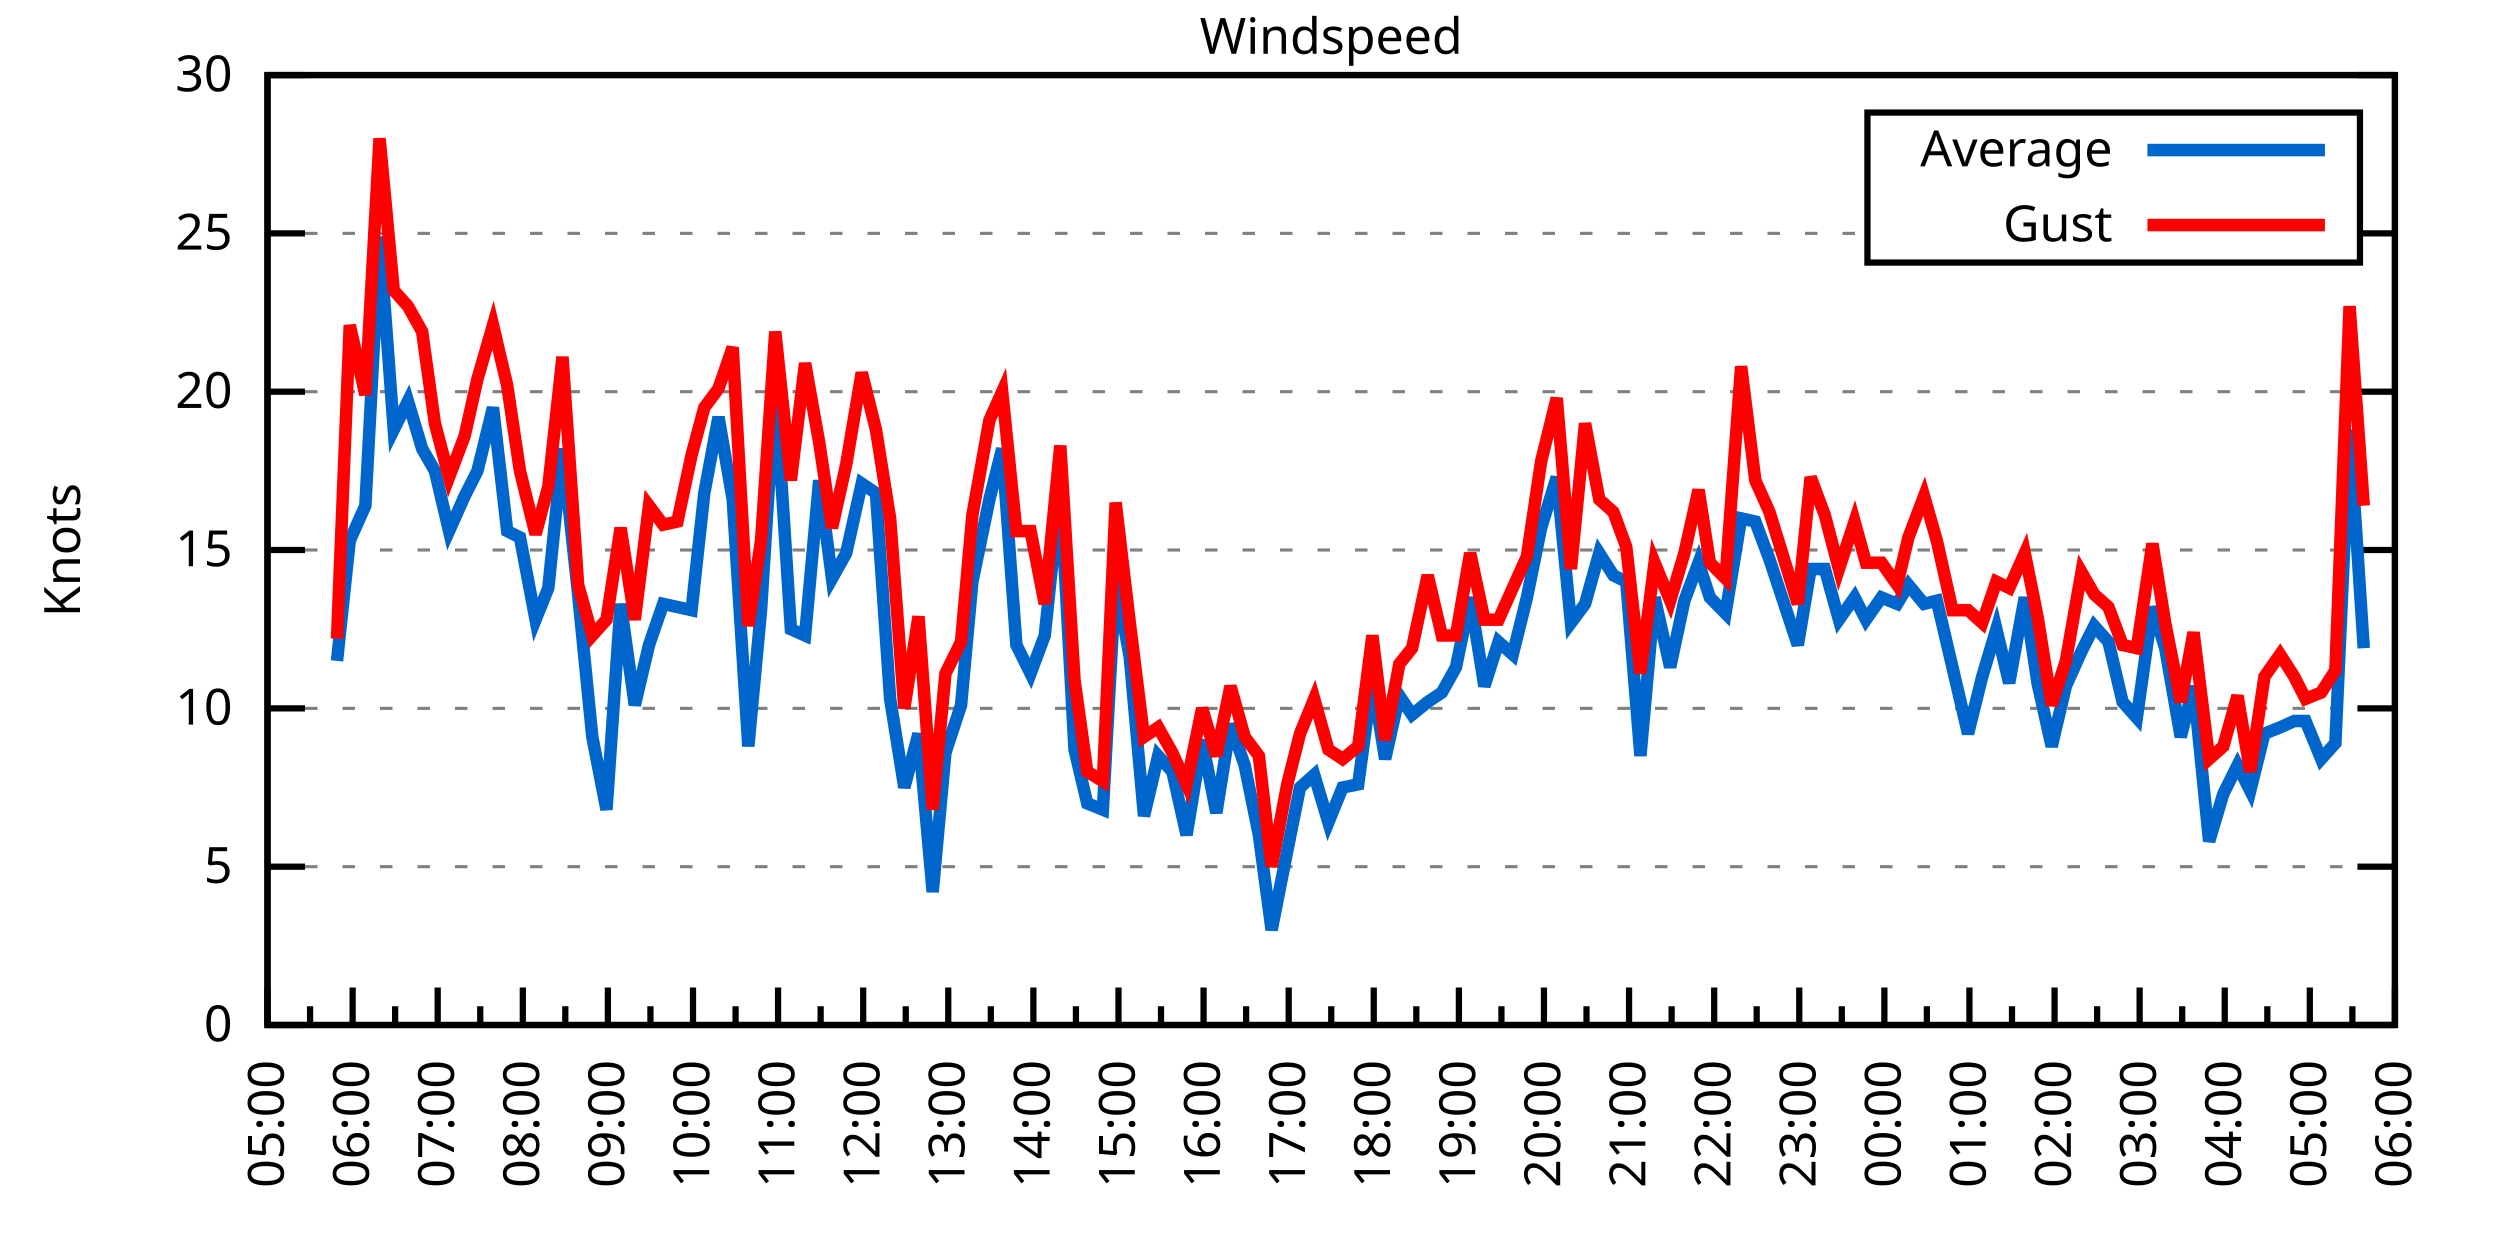
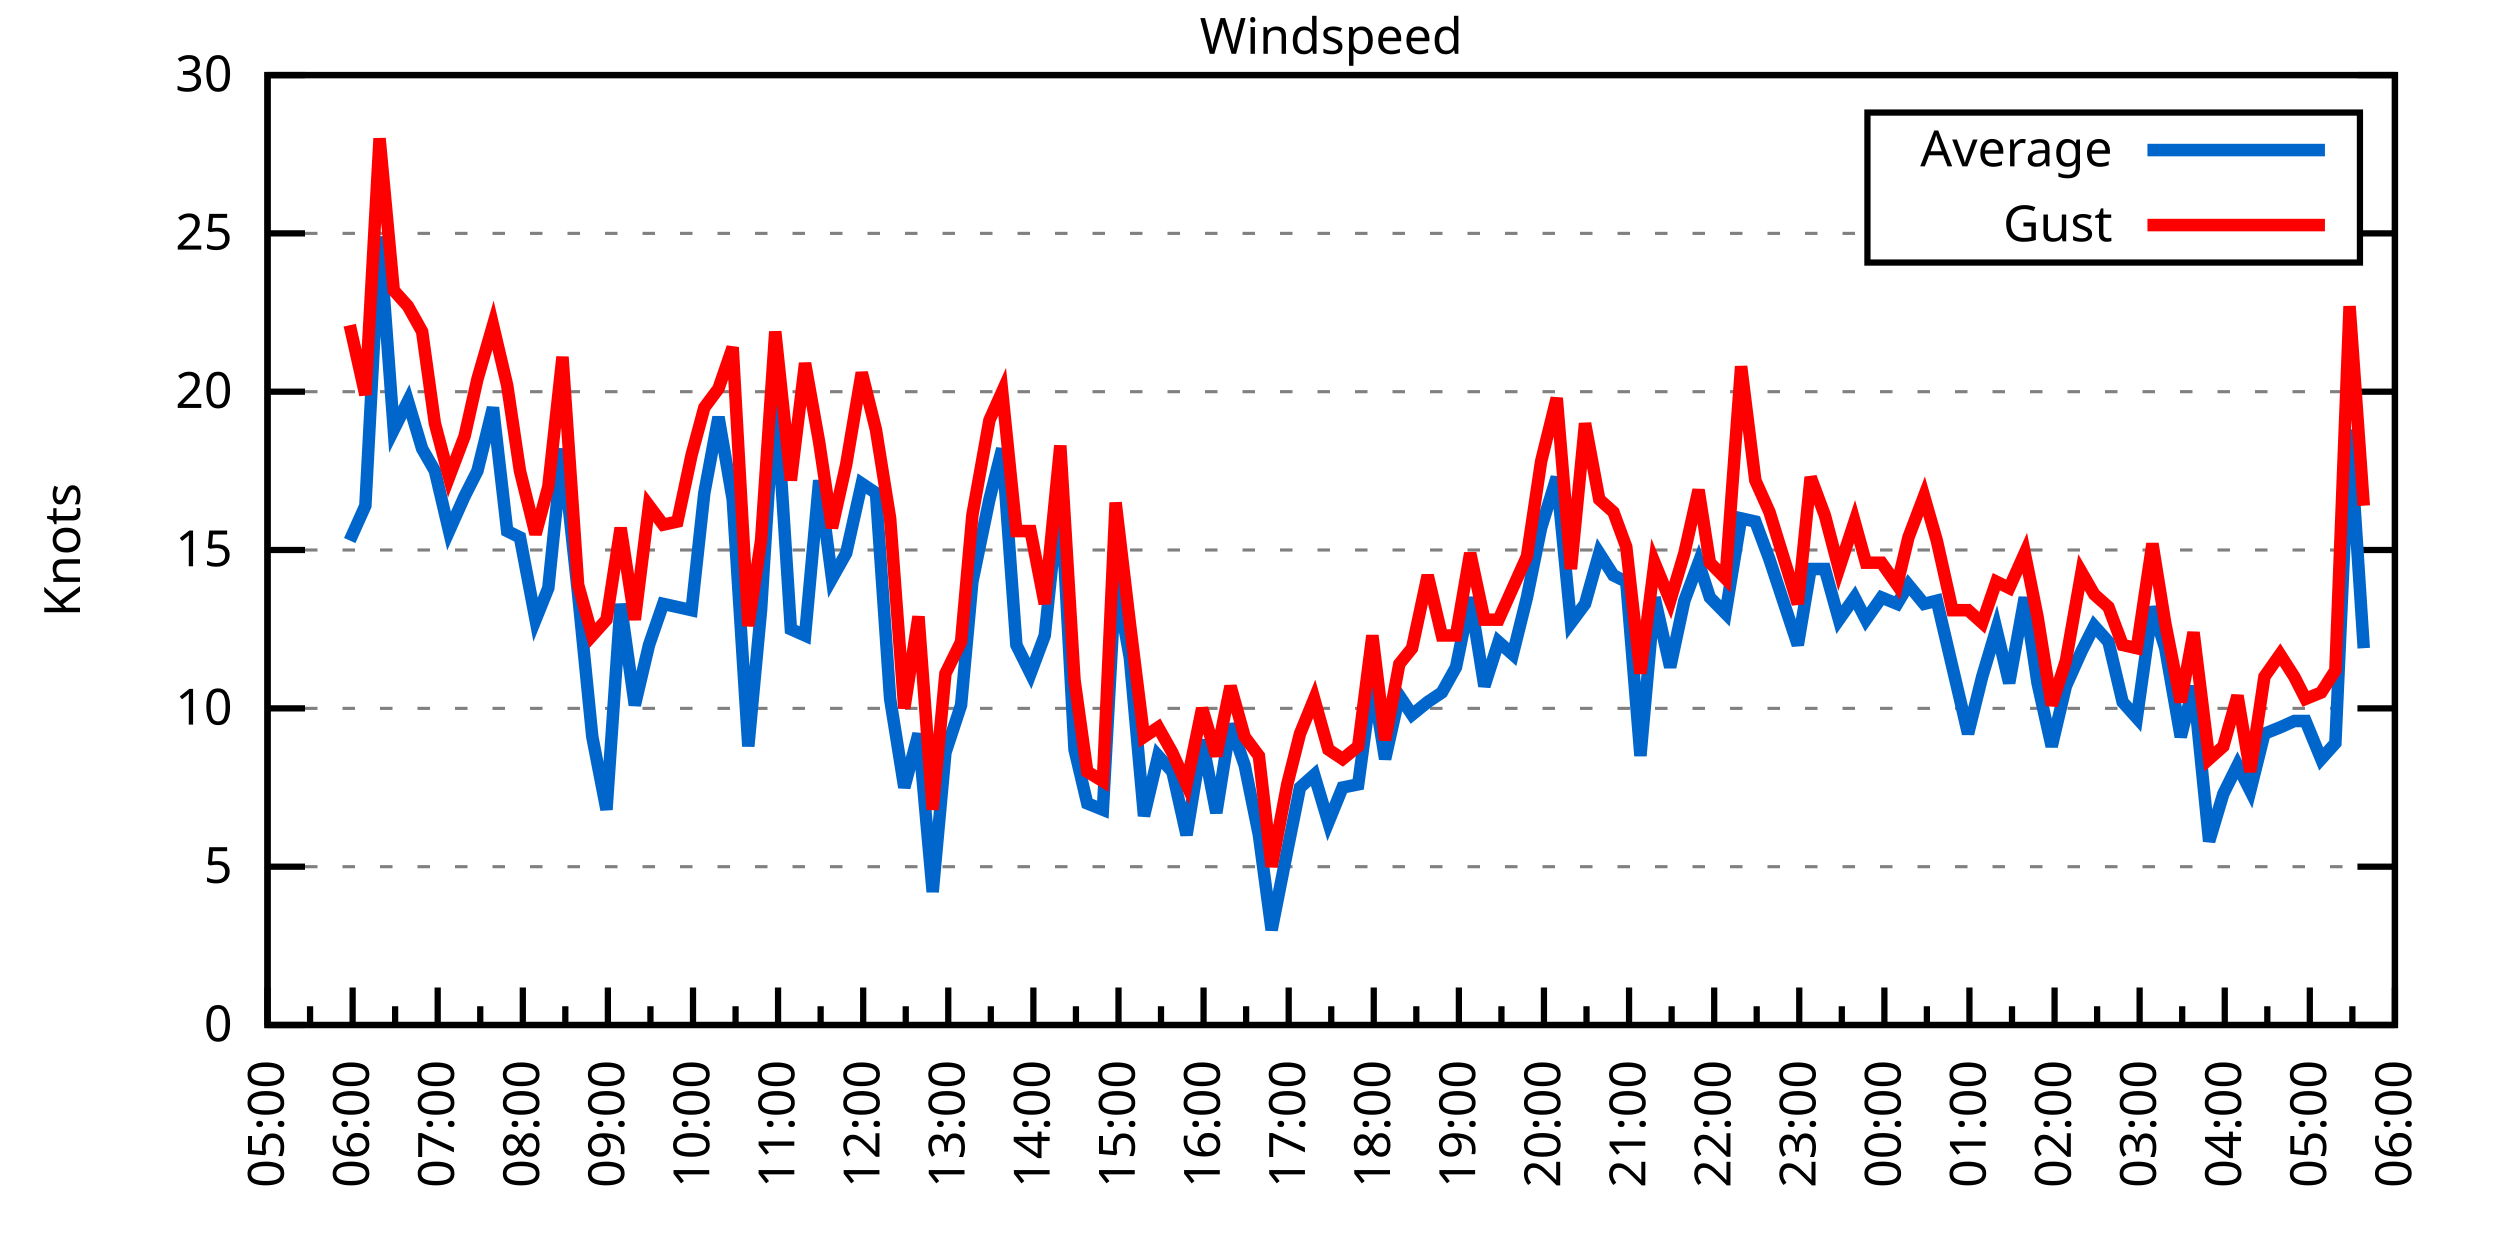
<svg xmlns="http://www.w3.org/2000/svg" xmlns:xlink="http://www.w3.org/1999/xlink" width="400" height="200" viewBox="0 0 400 200">
  <g id="gnuplot_canvas">
    <rect x="0" y="0" width="400" height="200" fill="none" />
    <defs>
      <circle id="gpDot" r="0.5" stroke-width="0.5" stroke="currentColor" />
      <path id="gpPt0" stroke-width="0.333" stroke="currentColor" d="M-1,0 h2 M0,-1 v2" />
      <path id="gpPt1" stroke-width="0.333" stroke="currentColor" d="M-1,-1 L1,1 M1,-1 L-1,1" />
      <path id="gpPt2" stroke-width="0.333" stroke="currentColor" d="M-1,0 L1,0 M0,-1 L0,1 M-1,-1 L1,1 M-1,1 L1,-1" />
      <rect id="gpPt3" stroke-width="0.333" stroke="currentColor" x="-1" y="-1" width="2" height="2" />
      <rect id="gpPt4" stroke-width="0.333" stroke="currentColor" fill="currentColor" x="-1" y="-1" width="2" height="2" />
      <circle id="gpPt5" stroke-width="0.333" stroke="currentColor" cx="0" cy="0" r="1" />
      <use xlink:href="#gpPt5" id="gpPt6" fill="currentColor" stroke="none" />
      <path id="gpPt7" stroke-width="0.333" stroke="currentColor" d="M0,-1.33 L-1.33,0.67 L1.33,0.67 z" />
      <use xlink:href="#gpPt7" id="gpPt8" fill="currentColor" stroke="none" />
      <use xlink:href="#gpPt7" id="gpPt9" stroke="currentColor" transform="rotate(180)" />
      <use xlink:href="#gpPt9" id="gpPt10" fill="currentColor" stroke="none" />
      <use xlink:href="#gpPt3" id="gpPt11" stroke="currentColor" transform="rotate(45)" />
      <use xlink:href="#gpPt11" id="gpPt12" fill="currentColor" stroke="none" />
      <path id="gpPt13" stroke-width="0.333" stroke="currentColor" d="M0,1.330 L1.265,0.411 L0.782,-1.067 L-0.782,-1.076 L-1.265,0.411 z" />
      <use xlink:href="#gpPt13" id="gpPt14" fill="currentColor" stroke="none" />
      <filter id="textbox" filterUnits="objectBoundingBox" x="0" y="0" height="1" width="1">
        <feFlood flood-color="white" flood-opacity="1" result="bgnd" />
        <feComposite in="SourceGraphic" in2="bgnd" operator="atop" />
      </filter>
      <filter id="greybox" filterUnits="objectBoundingBox" x="0" y="0" height="1" width="1">
        <feFlood flood-color="lightgrey" flood-opacity="1" result="grey" />
        <feComposite in="SourceGraphic" in2="grey" operator="atop" />
      </filter>
    </defs>
    <g fill="none" color="white" stroke="currentColor" stroke-width="1.00" stroke-linecap="butt" stroke-linejoin="miter">
</g>
    <g fill="none" color="black" stroke="currentColor" stroke-width="1.00" stroke-linecap="butt" stroke-linejoin="miter">
      <g stroke="none" shape-rendering="crispEdges">
        <polygon fill="rgb(255, 255, 255)" points="42.80,164.00 383.18,164.00 383.18,12.02 42.80,12.02 " />
      </g>
    </g>
    <g fill="none" color="black" stroke="currentColor" stroke-width="1.00" stroke-linecap="butt" stroke-linejoin="miter">
</g>
    <g fill="none" color="black" stroke="black" stroke-width="0.50" stroke-linecap="butt" stroke-linejoin="miter">
</g>
    <g fill="none" color="gray" stroke="currentColor" stroke-width="0.50" stroke-linecap="butt" stroke-linejoin="miter">
      <path stroke="gray" stroke-dasharray="2,4" class="gridline" d="M42.80,164.00 L383.19,164.00  " />
    </g>
    <g fill="none" color="gray" stroke="gray" stroke-width="1.00" stroke-linecap="butt" stroke-linejoin="miter">
</g>
    <g fill="none" color="black" stroke="currentColor" stroke-width="1.00" stroke-linecap="butt" stroke-linejoin="miter">
      <path stroke="black" d="M42.80,164.00 L48.80,164.00 M383.19,164.00 L377.19,164.00  " />
      <g transform="translate(37.20,166.60)" stroke="none" fill="black" font-family="Sans" font-size="8.00" text-anchor="end">
        <text>
          <tspan font-family="Sans"> 0</tspan>
        </text>
      </g>
    </g>
    <g fill="none" color="black" stroke="currentColor" stroke-width="1.00" stroke-linecap="butt" stroke-linejoin="miter">
</g>
    <g fill="none" color="black" stroke="black" stroke-width="0.50" stroke-linecap="butt" stroke-linejoin="miter">
</g>
    <g fill="none" color="gray" stroke="currentColor" stroke-width="0.50" stroke-linecap="butt" stroke-linejoin="miter">
      <path stroke="gray" stroke-dasharray="2,4" class="gridline" d="M42.80,138.67 L383.19,138.67  " />
    </g>
    <g fill="none" color="gray" stroke="gray" stroke-width="1.00" stroke-linecap="butt" stroke-linejoin="miter">
</g>
    <g fill="none" color="black" stroke="currentColor" stroke-width="1.00" stroke-linecap="butt" stroke-linejoin="miter">
      <path stroke="black" d="M42.80,138.67 L48.80,138.67 M383.19,138.67 L377.19,138.67  " />
      <g transform="translate(37.20,141.27)" stroke="none" fill="black" font-family="Sans" font-size="8.00" text-anchor="end">
        <text>
          <tspan font-family="Sans"> 5</tspan>
        </text>
      </g>
    </g>
    <g fill="none" color="black" stroke="currentColor" stroke-width="1.00" stroke-linecap="butt" stroke-linejoin="miter">
</g>
    <g fill="none" color="black" stroke="black" stroke-width="0.50" stroke-linecap="butt" stroke-linejoin="miter">
</g>
    <g fill="none" color="gray" stroke="currentColor" stroke-width="0.50" stroke-linecap="butt" stroke-linejoin="miter">
      <path stroke="gray" stroke-dasharray="2,4" class="gridline" d="M42.80,113.34 L383.19,113.34  " />
    </g>
    <g fill="none" color="gray" stroke="gray" stroke-width="1.00" stroke-linecap="butt" stroke-linejoin="miter">
</g>
    <g fill="none" color="black" stroke="currentColor" stroke-width="1.00" stroke-linecap="butt" stroke-linejoin="miter">
      <path stroke="black" d="M42.80,113.34 L48.80,113.34 M383.19,113.34 L377.19,113.34  " />
      <g transform="translate(37.20,115.94)" stroke="none" fill="black" font-family="Sans" font-size="8.00" text-anchor="end">
        <text>
          <tspan font-family="Sans"> 10</tspan>
        </text>
      </g>
    </g>
    <g fill="none" color="black" stroke="currentColor" stroke-width="1.00" stroke-linecap="butt" stroke-linejoin="miter">
</g>
    <g fill="none" color="black" stroke="black" stroke-width="0.50" stroke-linecap="butt" stroke-linejoin="miter">
</g>
    <g fill="none" color="gray" stroke="currentColor" stroke-width="0.50" stroke-linecap="butt" stroke-linejoin="miter">
      <path stroke="gray" stroke-dasharray="2,4" class="gridline" d="M42.80,88.00 L383.19,88.00  " />
    </g>
    <g fill="none" color="gray" stroke="gray" stroke-width="1.00" stroke-linecap="butt" stroke-linejoin="miter">
</g>
    <g fill="none" color="black" stroke="currentColor" stroke-width="1.00" stroke-linecap="butt" stroke-linejoin="miter">
      <path stroke="black" d="M42.80,88.00 L48.80,88.00 M383.19,88.00 L377.19,88.00  " />
      <g transform="translate(37.20,90.60)" stroke="none" fill="black" font-family="Sans" font-size="8.00" text-anchor="end">
        <text>
          <tspan font-family="Sans"> 15</tspan>
        </text>
      </g>
    </g>
    <g fill="none" color="black" stroke="currentColor" stroke-width="1.00" stroke-linecap="butt" stroke-linejoin="miter">
</g>
    <g fill="none" color="black" stroke="black" stroke-width="0.50" stroke-linecap="butt" stroke-linejoin="miter">
</g>
    <g fill="none" color="gray" stroke="currentColor" stroke-width="0.50" stroke-linecap="butt" stroke-linejoin="miter">
      <path stroke="gray" stroke-dasharray="2,4" class="gridline" d="M42.80,62.67 L383.19,62.67  " />
    </g>
    <g fill="none" color="gray" stroke="gray" stroke-width="1.00" stroke-linecap="butt" stroke-linejoin="miter">
</g>
    <g fill="none" color="black" stroke="currentColor" stroke-width="1.00" stroke-linecap="butt" stroke-linejoin="miter">
      <path stroke="black" d="M42.80,62.67 L48.80,62.67 M383.19,62.67 L377.19,62.67  " />
      <g transform="translate(37.20,65.27)" stroke="none" fill="black" font-family="Sans" font-size="8.00" text-anchor="end">
        <text>
          <tspan font-family="Sans"> 20</tspan>
        </text>
      </g>
    </g>
    <g fill="none" color="black" stroke="currentColor" stroke-width="1.00" stroke-linecap="butt" stroke-linejoin="miter">
</g>
    <g fill="none" color="black" stroke="black" stroke-width="0.50" stroke-linecap="butt" stroke-linejoin="miter">
</g>
    <g fill="none" color="gray" stroke="currentColor" stroke-width="0.50" stroke-linecap="butt" stroke-linejoin="miter">
      <path stroke="gray" stroke-dasharray="2,4" class="gridline" d="M42.80,37.34 L298.79,37.34 M377.59,37.34 L383.19,37.34  " />
    </g>
    <g fill="none" color="gray" stroke="gray" stroke-width="1.00" stroke-linecap="butt" stroke-linejoin="miter">
</g>
    <g fill="none" color="black" stroke="currentColor" stroke-width="1.00" stroke-linecap="butt" stroke-linejoin="miter">
      <path stroke="black" d="M42.80,37.34 L48.80,37.34 M383.19,37.34 L377.19,37.34  " />
      <g transform="translate(37.20,39.94)" stroke="none" fill="black" font-family="Sans" font-size="8.00" text-anchor="end">
        <text>
          <tspan font-family="Sans"> 25</tspan>
        </text>
      </g>
    </g>
    <g fill="none" color="black" stroke="currentColor" stroke-width="1.00" stroke-linecap="butt" stroke-linejoin="miter">
</g>
    <g fill="none" color="black" stroke="black" stroke-width="0.50" stroke-linecap="butt" stroke-linejoin="miter">
</g>
    <g fill="none" color="gray" stroke="currentColor" stroke-width="0.50" stroke-linecap="butt" stroke-linejoin="miter">
      <path stroke="gray" stroke-dasharray="2,4" class="gridline" d="M42.80,12.01 L383.19,12.01  " />
    </g>
    <g fill="none" color="gray" stroke="gray" stroke-width="1.00" stroke-linecap="butt" stroke-linejoin="miter">
</g>
    <g fill="none" color="black" stroke="currentColor" stroke-width="1.00" stroke-linecap="butt" stroke-linejoin="miter">
      <path stroke="black" d="M42.80,12.01 L48.80,12.01 M383.19,12.01 L377.19,12.01  " />
      <g transform="translate(37.20,14.61)" stroke="none" fill="black" font-family="Sans" font-size="8.00" text-anchor="end">
        <text>
          <tspan font-family="Sans"> 30</tspan>
        </text>
      </g>
    </g>
    <g fill="none" color="black" stroke="currentColor" stroke-width="1.00" stroke-linecap="butt" stroke-linejoin="miter">
      <path stroke="black" d="M42.80,164.00 L42.80,158.00  " />
      <g transform="translate(45.40,169.60) rotate(270)" stroke="none" fill="black" font-family="Sans" font-size="8.00" text-anchor="end">
        <text>
          <tspan font-family="Sans">05:00</tspan>
        </text>
      </g>
    </g>
    <g fill="none" color="black" stroke="currentColor" stroke-width="1.00" stroke-linecap="butt" stroke-linejoin="miter">
      <path stroke="black" d="M49.61,164.00 L49.61,161.00 M56.42,164.00 L56.42,158.00  " />
      <g transform="translate(59.02,169.60) rotate(270)" stroke="none" fill="black" font-family="Sans" font-size="8.00" text-anchor="end">
        <text>
          <tspan font-family="Sans">06:00</tspan>
        </text>
      </g>
    </g>
    <g fill="none" color="black" stroke="currentColor" stroke-width="1.00" stroke-linecap="butt" stroke-linejoin="miter">
      <path stroke="black" d="M63.22,164.00 L63.22,161.00 M70.03,164.00 L70.03,158.00  " />
      <g transform="translate(72.63,169.60) rotate(270)" stroke="none" fill="black" font-family="Sans" font-size="8.00" text-anchor="end">
        <text>
          <tspan font-family="Sans">07:00</tspan>
        </text>
      </g>
    </g>
    <g fill="none" color="black" stroke="currentColor" stroke-width="1.00" stroke-linecap="butt" stroke-linejoin="miter">
      <path stroke="black" d="M76.84,164.00 L76.84,161.00 M83.65,164.00 L83.65,158.00  " />
      <g transform="translate(86.25,169.60) rotate(270)" stroke="none" fill="black" font-family="Sans" font-size="8.00" text-anchor="end">
        <text>
          <tspan font-family="Sans">08:00</tspan>
        </text>
      </g>
    </g>
    <g fill="none" color="black" stroke="currentColor" stroke-width="1.00" stroke-linecap="butt" stroke-linejoin="miter">
      <path stroke="black" d="M90.45,164.00 L90.45,161.00 M97.26,164.00 L97.26,158.00  " />
      <g transform="translate(99.86,169.60) rotate(270)" stroke="none" fill="black" font-family="Sans" font-size="8.00" text-anchor="end">
        <text>
          <tspan font-family="Sans">09:00</tspan>
        </text>
      </g>
    </g>
    <g fill="none" color="black" stroke="currentColor" stroke-width="1.00" stroke-linecap="butt" stroke-linejoin="miter">
      <path stroke="black" d="M104.07,164.00 L104.07,161.00 M110.88,164.00 L110.88,158.00  " />
      <g transform="translate(113.48,169.60) rotate(270)" stroke="none" fill="black" font-family="Sans" font-size="8.00" text-anchor="end">
        <text>
          <tspan font-family="Sans">10:00</tspan>
        </text>
      </g>
    </g>
    <g fill="none" color="black" stroke="currentColor" stroke-width="1.00" stroke-linecap="butt" stroke-linejoin="miter">
      <path stroke="black" d="M117.69,164.00 L117.69,161.00 M124.49,164.00 L124.49,158.00  " />
      <g transform="translate(127.09,169.60) rotate(270)" stroke="none" fill="black" font-family="Sans" font-size="8.00" text-anchor="end">
        <text>
          <tspan font-family="Sans">11:00</tspan>
        </text>
      </g>
    </g>
    <g fill="none" color="black" stroke="currentColor" stroke-width="1.00" stroke-linecap="butt" stroke-linejoin="miter">
      <path stroke="black" d="M131.30,164.00 L131.30,161.00 M138.11,164.00 L138.11,158.00  " />
      <g transform="translate(140.71,169.60) rotate(270)" stroke="none" fill="black" font-family="Sans" font-size="8.00" text-anchor="end">
        <text>
          <tspan font-family="Sans">12:00</tspan>
        </text>
      </g>
    </g>
    <g fill="none" color="black" stroke="currentColor" stroke-width="1.00" stroke-linecap="butt" stroke-linejoin="miter">
      <path stroke="black" d="M144.92,164.00 L144.92,161.00 M151.72,164.00 L151.72,158.00  " />
      <g transform="translate(154.32,169.60) rotate(270)" stroke="none" fill="black" font-family="Sans" font-size="8.00" text-anchor="end">
        <text>
          <tspan font-family="Sans">13:00</tspan>
        </text>
      </g>
    </g>
    <g fill="none" color="black" stroke="currentColor" stroke-width="1.00" stroke-linecap="butt" stroke-linejoin="miter">
      <path stroke="black" d="M158.53,164.00 L158.53,161.00 M165.34,164.00 L165.34,158.00  " />
      <g transform="translate(167.94,169.60) rotate(270)" stroke="none" fill="black" font-family="Sans" font-size="8.00" text-anchor="end">
        <text>
          <tspan font-family="Sans">14:00</tspan>
        </text>
      </g>
    </g>
    <g fill="none" color="black" stroke="currentColor" stroke-width="1.00" stroke-linecap="butt" stroke-linejoin="miter">
      <path stroke="black" d="M172.15,164.00 L172.15,161.00 M178.96,164.00 L178.96,158.00  " />
      <g transform="translate(181.56,169.60) rotate(270)" stroke="none" fill="black" font-family="Sans" font-size="8.00" text-anchor="end">
        <text>
          <tspan font-family="Sans">15:00</tspan>
        </text>
      </g>
    </g>
    <g fill="none" color="black" stroke="currentColor" stroke-width="1.00" stroke-linecap="butt" stroke-linejoin="miter">
      <path stroke="black" d="M185.76,164.00 L185.76,161.00 M192.57,164.00 L192.57,158.00  " />
      <g transform="translate(195.17,169.60) rotate(270)" stroke="none" fill="black" font-family="Sans" font-size="8.00" text-anchor="end">
        <text>
          <tspan font-family="Sans">16:00</tspan>
        </text>
      </g>
    </g>
    <g fill="none" color="black" stroke="currentColor" stroke-width="1.00" stroke-linecap="butt" stroke-linejoin="miter">
      <path stroke="black" d="M199.38,164.00 L199.38,161.00 M206.19,164.00 L206.19,158.00  " />
      <g transform="translate(208.79,169.60) rotate(270)" stroke="none" fill="black" font-family="Sans" font-size="8.00" text-anchor="end">
        <text>
          <tspan font-family="Sans">17:00</tspan>
        </text>
      </g>
    </g>
    <g fill="none" color="black" stroke="currentColor" stroke-width="1.00" stroke-linecap="butt" stroke-linejoin="miter">
      <path stroke="black" d="M213.00,164.00 L213.00,161.00 M219.80,164.00 L219.80,158.00  " />
      <g transform="translate(222.40,169.60) rotate(270)" stroke="none" fill="black" font-family="Sans" font-size="8.00" text-anchor="end">
        <text>
          <tspan font-family="Sans">18:00</tspan>
        </text>
      </g>
    </g>
    <g fill="none" color="black" stroke="currentColor" stroke-width="1.00" stroke-linecap="butt" stroke-linejoin="miter">
      <path stroke="black" d="M226.61,164.00 L226.61,161.00 M233.42,164.00 L233.42,158.00  " />
      <g transform="translate(236.02,169.60) rotate(270)" stroke="none" fill="black" font-family="Sans" font-size="8.00" text-anchor="end">
        <text>
          <tspan font-family="Sans">19:00</tspan>
        </text>
      </g>
    </g>
    <g fill="none" color="black" stroke="currentColor" stroke-width="1.00" stroke-linecap="butt" stroke-linejoin="miter">
      <path stroke="black" d="M240.23,164.00 L240.23,161.00 M247.03,164.00 L247.03,158.00  " />
      <g transform="translate(249.63,169.60) rotate(270)" stroke="none" fill="black" font-family="Sans" font-size="8.00" text-anchor="end">
        <text>
          <tspan font-family="Sans">20:00</tspan>
        </text>
      </g>
    </g>
    <g fill="none" color="black" stroke="currentColor" stroke-width="1.00" stroke-linecap="butt" stroke-linejoin="miter">
      <path stroke="black" d="M253.84,164.00 L253.84,161.00 M260.65,164.00 L260.65,158.00  " />
      <g transform="translate(263.25,169.60) rotate(270)" stroke="none" fill="black" font-family="Sans" font-size="8.00" text-anchor="end">
        <text>
          <tspan font-family="Sans">21:00</tspan>
        </text>
      </g>
    </g>
    <g fill="none" color="black" stroke="currentColor" stroke-width="1.00" stroke-linecap="butt" stroke-linejoin="miter">
      <path stroke="black" d="M267.46,164.00 L267.46,161.00 M274.27,164.00 L274.27,158.00  " />
      <g transform="translate(276.87,169.60) rotate(270)" stroke="none" fill="black" font-family="Sans" font-size="8.00" text-anchor="end">
        <text>
          <tspan font-family="Sans">22:00</tspan>
        </text>
      </g>
    </g>
    <g fill="none" color="black" stroke="currentColor" stroke-width="1.00" stroke-linecap="butt" stroke-linejoin="miter">
      <path stroke="black" d="M281.07,164.00 L281.07,161.00 M287.88,164.00 L287.88,158.00  " />
      <g transform="translate(290.48,169.60) rotate(270)" stroke="none" fill="black" font-family="Sans" font-size="8.00" text-anchor="end">
        <text>
          <tspan font-family="Sans">23:00</tspan>
        </text>
      </g>
    </g>
    <g fill="none" color="black" stroke="currentColor" stroke-width="1.00" stroke-linecap="butt" stroke-linejoin="miter">
      <path stroke="black" d="M294.69,164.00 L294.69,161.00 M301.50,164.00 L301.50,158.00  " />
      <g transform="translate(304.10,169.60) rotate(270)" stroke="none" fill="black" font-family="Sans" font-size="8.00" text-anchor="end">
        <text>
          <tspan font-family="Sans">00:00</tspan>
        </text>
      </g>
    </g>
    <g fill="none" color="black" stroke="currentColor" stroke-width="1.00" stroke-linecap="butt" stroke-linejoin="miter">
      <path stroke="black" d="M308.30,164.00 L308.30,161.00 M315.11,164.00 L315.11,158.00  " />
      <g transform="translate(317.71,169.60) rotate(270)" stroke="none" fill="black" font-family="Sans" font-size="8.00" text-anchor="end">
        <text>
          <tspan font-family="Sans">01:00</tspan>
        </text>
      </g>
    </g>
    <g fill="none" color="black" stroke="currentColor" stroke-width="1.00" stroke-linecap="butt" stroke-linejoin="miter">
      <path stroke="black" d="M321.92,164.00 L321.92,161.00 M328.73,164.00 L328.73,158.00  " />
      <g transform="translate(331.33,169.60) rotate(270)" stroke="none" fill="black" font-family="Sans" font-size="8.00" text-anchor="end">
        <text>
          <tspan font-family="Sans">02:00</tspan>
        </text>
      </g>
    </g>
    <g fill="none" color="black" stroke="currentColor" stroke-width="1.00" stroke-linecap="butt" stroke-linejoin="miter">
      <path stroke="black" d="M335.54,164.00 L335.54,161.00 M342.34,164.00 L342.34,158.00  " />
      <g transform="translate(344.94,169.60) rotate(270)" stroke="none" fill="black" font-family="Sans" font-size="8.00" text-anchor="end">
        <text>
          <tspan font-family="Sans">03:00</tspan>
        </text>
      </g>
    </g>
    <g fill="none" color="black" stroke="currentColor" stroke-width="1.00" stroke-linecap="butt" stroke-linejoin="miter">
      <path stroke="black" d="M349.15,164.00 L349.15,161.00 M355.96,164.00 L355.96,158.00  " />
      <g transform="translate(358.56,169.60) rotate(270)" stroke="none" fill="black" font-family="Sans" font-size="8.00" text-anchor="end">
        <text>
          <tspan font-family="Sans">04:00</tspan>
        </text>
      </g>
    </g>
    <g fill="none" color="black" stroke="currentColor" stroke-width="1.00" stroke-linecap="butt" stroke-linejoin="miter">
      <path stroke="black" d="M362.77,164.00 L362.77,161.00 M369.57,164.00 L369.57,158.00  " />
      <g transform="translate(372.17,169.60) rotate(270)" stroke="none" fill="black" font-family="Sans" font-size="8.00" text-anchor="end">
        <text>
          <tspan font-family="Sans">05:00</tspan>
        </text>
      </g>
    </g>
    <g fill="none" color="black" stroke="currentColor" stroke-width="1.00" stroke-linecap="butt" stroke-linejoin="miter">
      <path stroke="black" d="M376.38,164.00 L376.38,161.00 M383.19,164.00 L383.19,158.00  " />
      <g transform="translate(385.79,169.60) rotate(270)" stroke="none" fill="black" font-family="Sans" font-size="8.00" text-anchor="end">
        <text>
          <tspan font-family="Sans">06:00</tspan>
        </text>
      </g>
    </g>
    <g fill="none" color="black" stroke="currentColor" stroke-width="1.00" stroke-linecap="butt" stroke-linejoin="miter">
</g>
    <g fill="none" color="black" stroke="currentColor" stroke-width="1.00" stroke-linecap="butt" stroke-linejoin="miter">
      <path stroke="black" d="M42.80,12.01 L42.80,164.00 L383.19,164.00 L383.19,12.01 L42.80,12.01 Z  " />
    </g>
    <g fill="none" color="black" stroke="currentColor" stroke-width="1.00" stroke-linecap="butt" stroke-linejoin="miter">
      <g transform="translate(12.80,88.01) rotate(270)" stroke="none" fill="black" font-family="Sans" font-size="8.00" text-anchor="middle">
        <text>
          <tspan font-family="Sans">Knots</tspan>
        </text>
      </g>
    </g>
    <g fill="none" color="black" stroke="currentColor" stroke-width="1.00" stroke-linecap="butt" stroke-linejoin="miter">
</g>
    <g fill="none" color="black" stroke="currentColor" stroke-width="1.00" stroke-linecap="butt" stroke-linejoin="miter">
      <path stroke="black" d="M298.79,42.01 L298.79,18.01 L377.59,18.01 L377.59,42.01 L298.79,42.01 Z  " />
    </g>
    <g id="Windspeed_plot_1">
      <g fill="none" color="white" stroke="black" stroke-width="2.00" stroke-linecap="butt" stroke-linejoin="miter">
</g>
      <g fill="none" color="black" stroke="currentColor" stroke-width="2.00" stroke-linecap="butt" stroke-linejoin="miter">
        <g transform="translate(337.99,26.61)" stroke="none" fill="black" font-family="Sans" font-size="8.00" text-anchor="end">
          <text>
            <tspan font-family="Sans">Average</tspan>
          </text>
        </g>
      </g>
      <g fill="none" color="black" stroke="currentColor" stroke-width="2.00" stroke-linecap="butt" stroke-linejoin="miter">
-         <path stroke="rgb(  0, 102, 204)" d="M343.59,24.01 L371.99,24.01 M53.92,105.74 L55.96,86.49 L58.46,80.91 L60.73,37.85 L63.00,68.75 L65.27,64.19   L67.54,71.79 L69.58,75.34 L71.85,84.97 L74.34,79.39 L76.39,75.34 L78.88,65.21 L81.15,84.97 L83.19,85.98   L85.69,99.15 L87.73,94.08 L90.00,71.79 L92.50,95.10 L94.77,117.90 L97.04,129.55 L99.30,96.62 L101.57,112.83   L103.84,103.20 L106.11,96.62 L108.38,97.12 L110.65,97.63 L112.69,78.89 L114.96,66.73 L117.23,79.90 L119.73,119.42   L121.77,97.63 L124.04,61.66 L126.54,100.67 L128.81,101.68 L131.07,76.86 L133.12,92.56 L135.39,88.51 L137.88,77.37   L140.15,78.89 L142.42,111.82 L144.69,126.00 L146.96,117.39 L149.23,142.72 L151.27,120.43 L153.77,112.83 L155.58,93.07   L158.31,79.90 L160.35,71.79 L162.62,103.20 L164.89,107.76 L167.16,101.68 L169.65,77.87 L171.92,119.92 L173.96,128.54   L176.46,129.55 L178.50,92.56 L180.77,105.23 L183.04,130.56 L185.31,120.94 L187.58,123.47 L189.85,133.60 L192.34,118.40   L194.61,130.06 L196.88,115.87 L199.15,122.46 L201.42,133.60 L203.46,148.80 L205.96,136.14 L208.00,126.00 L210.27,123.98   L212.54,131.58 L214.81,126.00 L217.31,125.50 L219.58,108.78 L221.62,121.44 L223.89,111.31 L225.93,114.35 L228.43,112.32   L230.70,110.80 L232.96,106.75 L235.23,95.60 L237.50,109.79 L239.77,102.70 L242.04,104.72 L244.31,95.60 L246.58,84.46   L249.08,76.35 L251.35,99.66 L253.61,96.62 L255.88,88.51 L258.15,92.06 L260.20,93.07 L262.47,120.94 L264.73,95.60   L267.23,106.75 L269.50,96.11 L271.77,90.03 L273.58,95.60 L276.08,98.14 L278.58,82.94 L280.85,83.45 L283.12,89.52   L287.65,103.20 L289.70,91.04 L291.97,91.04 L294.23,99.15 L296.73,95.60 L298.55,99.15 L301.04,95.60 L303.54,96.62   L305.35,93.58 L307.85,96.62 L309.89,96.11 L312.39,106.75 L314.89,117.39 L317.15,108.27 L319.42,100.67 L321.47,109.28   L323.96,95.60 L326.00,109.28 L328.27,119.42 L330.54,109.79 L333.04,104.22 L335.08,100.16 L337.35,102.70 L339.62,112.32   L341.89,114.86 L344.39,97.12 L346.43,103.71 L348.92,117.90 L350.97,109.79 L353.46,134.62 L355.73,127.02 L358.00,122.46   L360.04,126.51 L362.31,117.39 L364.81,116.38 L367.08,115.36 L368.89,115.36 L371.39,121.44 L373.66,118.91 L375.93,68.75   L378.20,103.71  " />
+         <path stroke="rgb(  0, 102, 204)" d="M343.59,24.01 L371.99,24.01 M55.96,86.49 L58.46,80.91 L60.73,37.85 L63.00,68.75 L65.27,64.19 L67.54,71.79   L69.58,75.34 L71.85,84.97 L74.34,79.39 L76.39,75.34 L78.88,65.21 L81.15,84.97 L83.19,85.98 L85.69,99.15   L87.73,94.08 L90.00,71.79 L92.50,95.10 L94.77,117.90 L97.04,129.55 L99.30,96.62 L101.57,112.83 L103.84,103.20   L106.11,96.62 L108.38,97.12 L110.65,97.63 L112.69,78.89 L114.96,66.73 L117.23,79.90 L119.73,119.42 L121.77,97.63   L124.04,61.66 L126.54,100.67 L128.81,101.68 L131.07,76.86 L133.12,92.56 L135.39,88.51 L137.88,77.37 L140.15,78.89   L142.42,111.82 L144.69,126.00 L146.96,117.39 L149.23,142.72 L151.27,120.43 L153.77,112.83 L155.58,93.07 L158.31,79.90   L160.35,71.79 L162.62,103.20 L164.89,107.76 L167.16,101.68 L169.65,77.87 L171.92,119.92 L173.96,128.54 L176.46,129.55   L178.50,92.56 L180.77,105.23 L183.04,130.56 L185.31,120.94 L187.58,123.47 L189.85,133.60 L192.34,118.40 L194.61,130.06   L196.88,115.87 L199.15,122.46 L201.42,133.60 L203.46,148.80 L205.96,136.14 L208.00,126.00 L210.27,123.98 L212.54,131.58   L214.81,126.00 L217.31,125.50 L219.58,108.78 L221.62,121.44 L223.89,111.31 L225.93,114.35 L228.43,112.32 L230.70,110.80   L232.96,106.75 L235.23,95.60 L237.50,109.79 L239.77,102.70 L242.04,104.72 L244.31,95.60 L246.58,84.46 L249.08,76.35   L251.35,99.66 L253.61,96.62 L255.88,88.51 L258.15,92.06 L260.20,93.07 L262.47,120.94 L264.73,95.60 L267.23,106.75   L269.50,96.11 L271.77,90.03 L273.58,95.60 L276.08,98.14 L278.58,82.94 L280.85,83.45 L283.12,89.52 L287.65,103.20   L289.70,91.04 L291.97,91.04 L294.23,99.15 L296.73,95.60 L298.55,99.15 L301.04,95.60 L303.54,96.62 L305.35,93.58   L307.85,96.62 L309.89,96.11 L312.39,106.75 L314.89,117.39 L317.15,108.27 L319.42,100.67 L321.47,109.28 L323.96,95.60   L326.00,109.28 L328.27,119.42 L330.54,109.79 L333.04,104.22 L335.08,100.16 L337.35,102.70 L339.62,112.32 L341.89,114.86   L344.39,97.12 L346.43,103.71 L348.92,117.90 L350.97,109.79 L353.46,134.62 L355.73,127.02 L358.00,122.46 L360.04,126.51   L362.31,117.39 L364.81,116.38 L367.08,115.36 L368.89,115.36 L371.39,121.44 L373.66,118.91 L375.93,68.75 L378.20,103.71    " />
      </g>
    </g>
    <g id="Windspeed_plot_2">
      <g fill="none" color="black" stroke="currentColor" stroke-width="2.00" stroke-linecap="butt" stroke-linejoin="miter">
        <g transform="translate(337.99,38.61)" stroke="none" fill="black" font-family="Sans" font-size="8.00" text-anchor="end">
          <text>
            <tspan font-family="Sans">Gust</tspan>
          </text>
        </g>
      </g>
      <g fill="none" color="black" stroke="currentColor" stroke-width="2.00" stroke-linecap="butt" stroke-linejoin="miter">
-         <path stroke="rgb(255,   0,   0)" d="M343.59,36.01 L371.99,36.01 M53.92,102.19 L55.96,52.03 L58.46,63.18 L60.73,22.14 L63.00,46.46 L65.27,48.99   L67.54,53.05 L69.58,67.74 L71.85,76.35 L74.34,69.77 L76.39,60.65 L78.88,52.03 L81.15,61.66 L83.19,75.34   L85.69,85.47 L87.73,77.87 L90.00,57.10 L92.50,93.58 L94.77,101.68 L97.04,99.15 L99.30,84.46 L101.57,99.15   L103.84,80.91 L106.11,83.95 L108.38,83.45 L110.65,72.81 L112.69,65.21 L114.96,62.17 L117.23,55.58 L119.73,100.16   L121.77,86.49 L124.04,53.05 L126.54,76.86 L128.81,58.11 L131.07,70.78 L133.12,84.46 L135.39,74.33 L137.88,59.63   L140.15,68.75 L142.42,82.94 L144.69,113.34 L146.96,98.64 L149.23,129.55 L151.27,107.76 L153.77,102.70 L155.58,82.43   L158.31,67.23 L160.35,62.67 L162.62,84.97 L164.89,84.97 L167.16,96.62 L169.65,71.29 L171.92,108.78 L173.96,123.47   L176.46,124.99 L178.50,80.41 L180.77,99.66 L183.04,117.90 L185.31,116.38 L187.58,120.43 L189.85,125.50 L192.34,113.34   L194.61,120.94 L196.88,109.79 L199.15,117.90 L201.42,120.94 L203.46,138.67 L205.96,125.50 L208.00,117.39 L210.27,111.82   L212.54,119.92 L214.81,121.44 L217.31,119.42 L219.58,101.68 L221.62,118.40 L223.89,106.24 L225.93,103.71 L228.43,92.06   L230.70,101.68 L232.96,101.68 L235.23,88.51 L237.50,99.15 L239.77,99.15 L242.04,94.08 L244.31,89.02 L246.58,73.82   L249.08,63.69 L251.35,91.04 L253.61,67.74 L255.88,79.90 L258.15,81.93 L260.20,87.50 L262.47,107.76 L264.73,90.03   L267.23,96.11 L269.50,88.51 L271.77,78.38 L273.58,90.03 L276.08,92.56 L278.58,58.62 L280.85,76.86 L283.12,81.93   L287.65,96.62 L289.70,76.35 L291.97,82.43 L294.23,91.04 L296.73,83.45 L298.55,90.03 L301.04,90.03 L303.54,93.58   L305.35,85.98 L307.85,79.39 L309.89,86.49 L312.39,97.63 L314.89,97.63 L317.15,99.66 L319.42,93.07 L321.47,94.08   L323.96,88.51 L326.00,98.64 L328.27,112.83 L330.54,105.74 L333.04,91.55 L335.08,95.10 L337.35,97.12 L339.62,103.20   L341.89,103.71 L344.39,86.99 L346.43,99.66 L348.92,112.32 L350.97,101.18 L353.46,121.44 L355.73,119.42 L358.00,111.31   L360.04,123.47 L362.31,108.27 L364.81,104.72 L367.08,108.27 L368.89,111.82 L371.39,110.80 L373.66,107.26 L375.93,48.99   L378.20,80.91  " />
+         <path stroke="rgb(255,   0,   0)" d="M343.59,36.01 L371.99,36.01 M55.96,52.03 L58.46,63.18 L60.73,22.14 L63.00,46.46 L65.27,48.99 L67.54,53.05   L69.58,67.74 L71.85,76.35 L74.34,69.77 L76.39,60.65 L78.88,52.03 L81.15,61.66 L83.19,75.34 L85.69,85.47   L87.73,77.87 L90.00,57.10 L92.50,93.58 L94.77,101.68 L97.04,99.15 L99.30,84.46 L101.57,99.15 L103.84,80.91   L106.11,83.95 L108.38,83.45 L110.65,72.81 L112.69,65.21 L114.96,62.17 L117.23,55.58 L119.73,100.16 L121.77,86.49   L124.04,53.05 L126.54,76.86 L128.81,58.11 L131.07,70.78 L133.12,84.46 L135.39,74.33 L137.88,59.63 L140.15,68.75   L142.42,82.94 L144.69,113.34 L146.96,98.64 L149.23,129.55 L151.27,107.76 L153.77,102.70 L155.58,82.43 L158.31,67.23   L160.35,62.67 L162.62,84.97 L164.89,84.97 L167.16,96.62 L169.65,71.29 L171.92,108.78 L173.96,123.47 L176.46,124.99   L178.50,80.41 L180.77,99.66 L183.04,117.90 L185.31,116.38 L187.58,120.43 L189.85,125.50 L192.34,113.34 L194.61,120.94   L196.88,109.79 L199.15,117.90 L201.42,120.94 L203.46,138.67 L205.96,125.50 L208.00,117.39 L210.27,111.82 L212.54,119.92   L214.81,121.44 L217.31,119.42 L219.58,101.68 L221.62,118.40 L223.89,106.24 L225.93,103.71 L228.43,92.06 L230.70,101.68   L232.96,101.68 L235.23,88.51 L237.50,99.15 L239.77,99.15 L242.04,94.08 L244.31,89.02 L246.58,73.82 L249.08,63.69   L251.35,91.04 L253.61,67.74 L255.88,79.90 L258.15,81.93 L260.20,87.50 L262.47,107.76 L264.73,90.03 L267.23,96.11   L269.50,88.51 L271.77,78.38 L273.58,90.03 L276.08,92.56 L278.58,58.62 L280.85,76.86 L283.12,81.93 L287.65,96.62   L289.70,76.35 L291.97,82.43 L294.23,91.04 L296.73,83.45 L298.55,90.03 L301.04,90.03 L303.54,93.58 L305.35,85.98   L307.85,79.39 L309.89,86.49 L312.39,97.63 L314.89,97.63 L317.15,99.66 L319.42,93.07 L321.47,94.08 L323.96,88.51   L326.00,98.64 L328.27,112.83 L330.54,105.74 L333.04,91.55 L335.08,95.10 L337.35,97.12 L339.62,103.20 L341.89,103.71   L344.39,86.99 L346.43,99.66 L348.92,112.32 L350.97,101.18 L353.46,121.44 L355.73,119.42 L358.00,111.31 L360.04,123.47   L362.31,108.27 L364.81,104.72 L367.08,108.27 L368.89,111.82 L371.39,110.80 L373.66,107.26 L375.93,48.99 L378.20,80.91    " />
      </g>
    </g>
    <g fill="none" color="black" stroke="currentColor" stroke-width="2.00" stroke-linecap="butt" stroke-linejoin="miter">
</g>
    <g fill="none" color="black" stroke="black" stroke-width="1.00" stroke-linecap="butt" stroke-linejoin="miter">
</g>
    <g fill="none" color="black" stroke="currentColor" stroke-width="1.00" stroke-linecap="butt" stroke-linejoin="miter">
      <path stroke="black" d="M42.80,12.01 L42.80,164.00 L383.19,164.00 L383.19,12.01 L42.80,12.01 Z  " />
    </g>
    <g fill="none" color="black" stroke="currentColor" stroke-width="1.00" stroke-linecap="butt" stroke-linejoin="miter">
      <g transform="translate(212.99,8.61)" stroke="none" fill="black" font-family="Sans" font-size="8.00" text-anchor="middle">
        <text>
          <tspan font-family="Sans">Windspeed</tspan>
        </text>
      </g>
    </g>
    <g fill="none" color="black" stroke="currentColor" stroke-width="1.00" stroke-linecap="butt" stroke-linejoin="miter">
</g>
  </g>
</svg>
